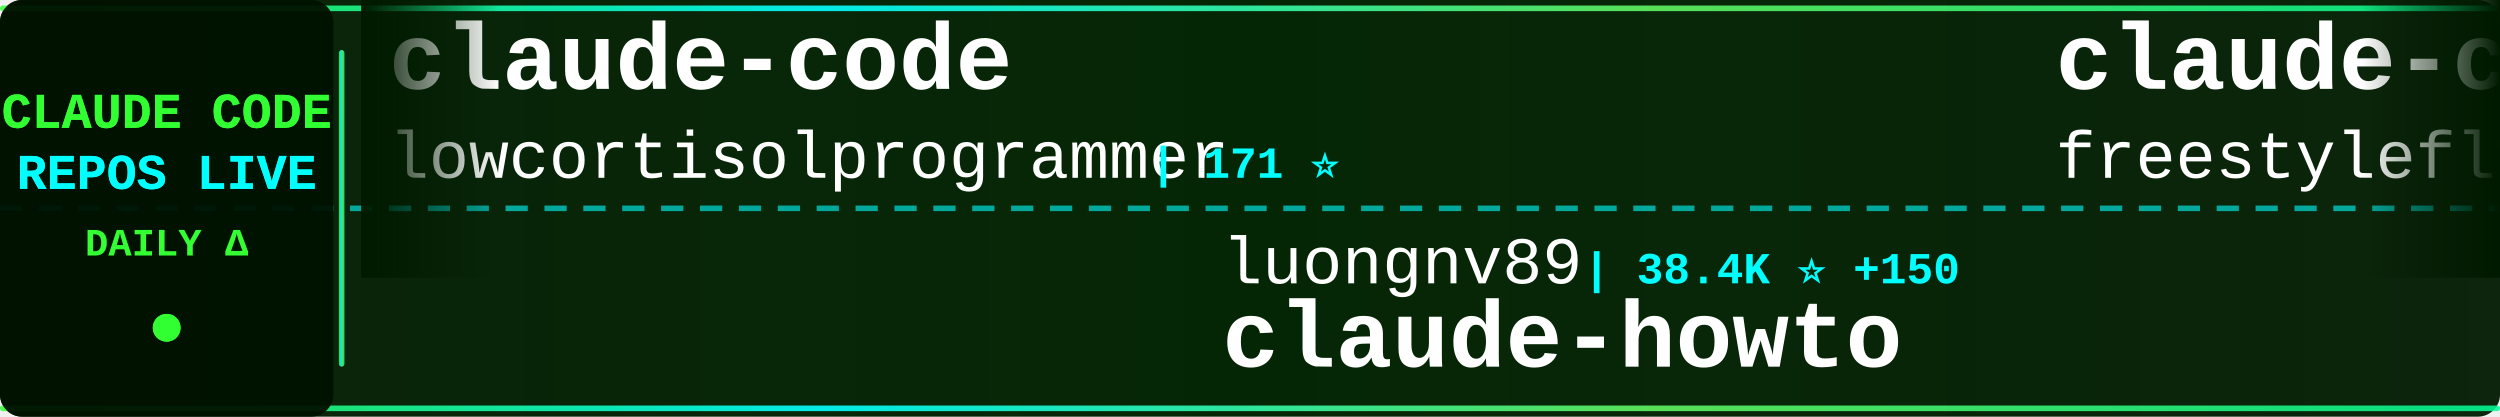
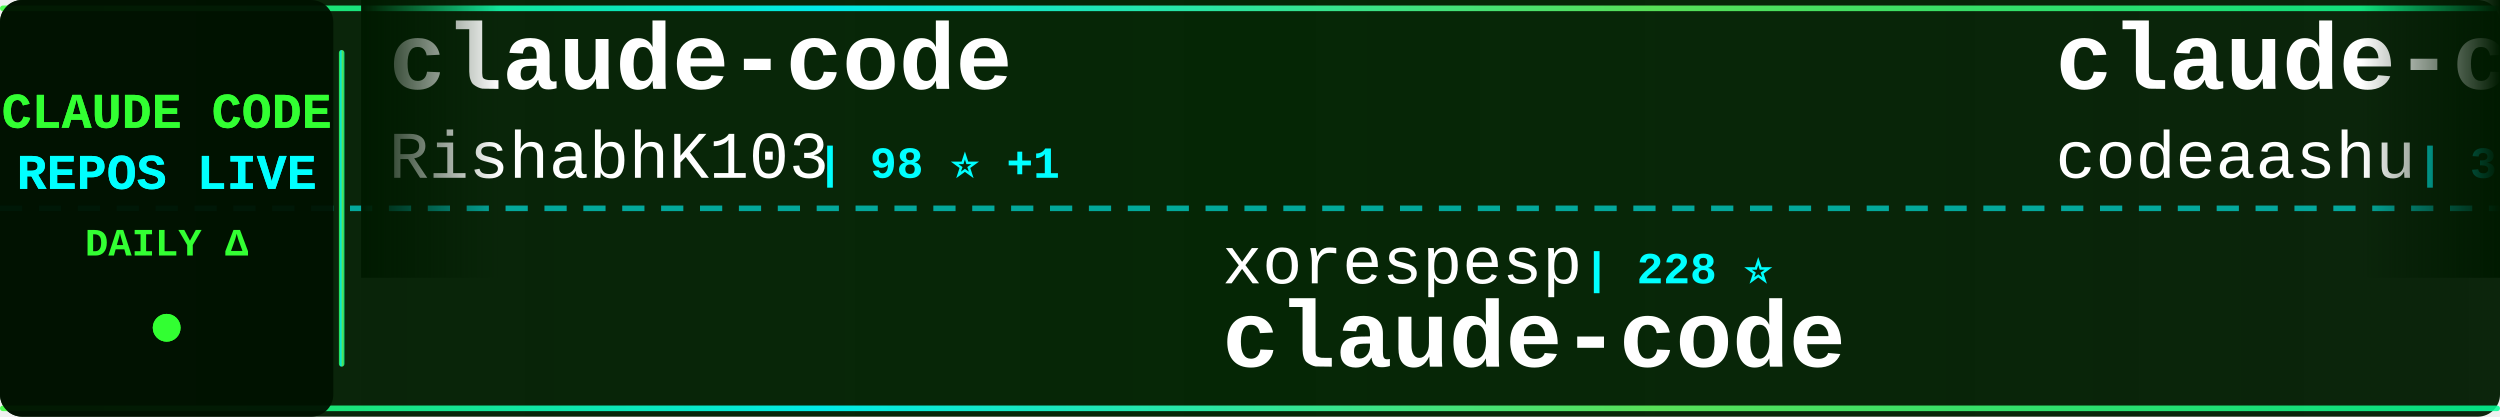
<svg xmlns="http://www.w3.org/2000/svg" width="900" height="150">
  <defs>
    <linearGradient id="tickerBg" x1="0%" y1="0%" x2="100%" y2="0%">
      <stop offset="0%" style="stop-color:#001a00;stop-opacity:0.95" />
      <stop offset="50%" style="stop-color:#002200;stop-opacity:0.98" />
      <stop offset="100%" style="stop-color:#001a00;stop-opacity:0.95" />
    </linearGradient>
    <linearGradient id="borderGrad" x1="0%" y1="0%" x2="100%" y2="0%">
      <stop offset="0%" style="stop-color:#33ff33;stop-opacity:0.85">
        <animate attributeName="stop-opacity" values="0.85;1;0.85" dur="2s" repeatCount="indefinite" />
      </stop>
      <stop offset="33%" style="stop-color:#00ffff;stop-opacity:0.9">
        <animate attributeName="stop-opacity" values="0.9;1;0.9" dur="2.2s" repeatCount="indefinite" />
      </stop>
      <stop offset="66%" style="stop-color:#66ff66;stop-opacity:0.85">
        <animate attributeName="stop-opacity" values="0.85;1;0.85" dur="1.8s" repeatCount="indefinite" />
      </stop>
      <stop offset="100%" style="stop-color:#00ff99;stop-opacity:0.85">
        <animate attributeName="stop-opacity" values="0.85;1;0.85" dur="2s" repeatCount="indefinite" />
      </stop>
    </linearGradient>
    <filter id="textGlow">
      <feGaussianBlur stdDeviation="0.1" result="coloredBlur" />
      <feMerge>
        <feMergeNode in="coloredBlur" />
        <feMergeNode in="SourceGraphic" />
      </feMerge>
    </filter>
    <filter id="metricGlow">
      <feGaussianBlur stdDeviation="0.2" result="coloredBlur" />
      <feMerge>
        <feMergeNode in="coloredBlur" />
        <feMergeNode in="SourceGraphic" />
      </feMerge>
    </filter>
    <linearGradient id="leftFade" x1="0%" y1="0%" x2="100%" y2="0%">
      <stop offset="0%" style="stop-color:#001a00;stop-opacity:1" />
      <stop offset="100%" style="stop-color:#001a00;stop-opacity:0" />
    </linearGradient>
    <linearGradient id="rightFade" x1="0%" y1="0%" x2="100%" y2="0%">
      <stop offset="0%" style="stop-color:#001a00;stop-opacity:0" />
      <stop offset="100%" style="stop-color:#001a00;stop-opacity:1" />
    </linearGradient>
  </defs>
  <rect width="900" height="150" fill="url(#tickerBg)" rx="8" />
  <rect x="0" y="2" width="900" height="2" fill="url(#borderGrad)" rx="1" />
  <rect x="0" y="146" width="900" height="2" fill="url(#borderGrad)" rx="1" />
  <line x1="0" y1="75" x2="900" y2="75" stroke="#00ffff" stroke-width="2" stroke-dasharray="8 6" opacity="0.6" />
  <rect x="0" y="0" width="120" height="150" fill="#001100" opacity="0.95" rx="8" />
  <text x="60" y="46" font-family="'Courier New', monospace" font-size="18" font-weight="bold" fill="#33ff33" text-anchor="middle" filter="url(#textGlow)">
    CLAUDE CODE
  </text>
  <text x="60" y="68" font-family="'Courier New', monospace" font-size="18" font-weight="bold" fill="#00ffff" text-anchor="middle" filter="url(#textGlow)">
    REPOS LIVE
  </text>
  <text x="60" y="92" font-family="'Courier New', monospace" font-size="14" font-weight="bold" fill="#33ff33" text-anchor="middle">
    DAILY Δ
  </text>
  <circle cx="60" cy="118" r="5" fill="#33ff33" filter="url(#metricGlow)">
    <animate attributeName="r" values="4;6;4" dur="1.5s" repeatCount="indefinite" />
    <animate attributeName="opacity" values="0.6;1;0.6" dur="1.5s" repeatCount="indefinite" />
  </circle>
  <rect x="122" y="18" width="2" height="114" fill="url(#borderGrad)" rx="1" />
  <clipPath id="tickerClip">
    <rect x="130" y="0" width="770" height="150" />
  </clipPath>
  <g clip-path="url(#tickerClip)">
    <g id="tickerItems">
      <animateTransform attributeName="transform" attributeType="XML" type="translate" from="0 0" to="-3000 0" dur="54s" repeatCount="indefinite" />
      <g transform="translate(0, 0)">
        <text x="140" y="32" font-family="'Courier New', monospace" font-size="34" font-weight="bold" fill="#ffffff">claude-code</text>
-         <text x="140" y="64" font-family="'Courier New', monospace" font-size="24" font-weight="normal" fill="#ffffff" opacity="1.0">lowcortisolprogrammer</text>
-         <text x="414" y="64" font-family="'Courier New', monospace" font-size="16" font-weight="bold" fill="#00ffff"> | 171 ⭐</text>
+         <text x="140" y="64" font-family="'Courier New', monospace" font-size="24" font-weight="normal" fill="#ffffff" opacity="1.0">RishabhK103</text>
+         <text x="294" y="64" font-family="'Courier New', monospace" font-size="16" font-weight="bold" fill="#00ffff"> | 98 ⭐ +1</text>
      </g>
      <g transform="translate(300, 0)">
-         <text x="140" y="102" font-family="'Courier New', monospace" font-size="24" font-weight="normal" fill="#ffffff" opacity="1.0">luongnv89</text>
-         <text x="270" y="102" font-family="'Courier New', monospace" font-size="16" font-weight="bold" fill="#00ffff"> | 38.4K ⭐ +150</text>
-         <text x="140" y="132" font-family="'Courier New', monospace" font-size="34" font-weight="bold" fill="#ffffff">claude-howto</text>
-       </g>
-       <g transform="translate(600, 0)">
-         <text x="140" y="32" font-family="'Courier New', monospace" font-size="34" font-weight="bold" fill="#ffffff">claude-code</text>
-         <text x="140" y="64" font-family="'Courier New', monospace" font-size="24" font-weight="normal" fill="#ffffff" opacity="1.0">freestylefly</text>
-         <text x="306" y="64" font-family="'Courier New', monospace" font-size="16" font-weight="bold" fill="#00ffff"> | 127 ⭐</text>
-       </g>
-       <g transform="translate(900, 0)">
-         <text x="140" y="102" font-family="'Courier New', monospace" font-size="24" font-weight="normal" fill="#ffffff" opacity="1.0">repowise-dev</text>
-         <text x="306" y="102" font-family="'Courier New', monospace" font-size="16" font-weight="bold" fill="#00ffff"> | 1.1K ⭐ +2</text>
-         <text x="140" y="132" font-family="'Courier New', monospace" font-size="34" font-weight="bold" fill="#ffffff">claude-code-prompts</text>
-       </g>
-       <g transform="translate(1200, 0)">
-         <text x="140" y="32" font-family="'Courier New', monospace" font-size="34" font-weight="bold" fill="#ffffff">Open-ClaudeCode</text>
-         <text x="140" y="64" font-family="'Courier New', monospace" font-size="24" font-weight="normal" fill="#ffffff" opacity="1.0">LING71671</text>
-         <text x="270" y="64" font-family="'Courier New', monospace" font-size="16" font-weight="bold" fill="#00ffff"> | 902 ⭐ +2</text>
-       </g>
-       <g transform="translate(1500, 0)">
-         <text x="140" y="102" font-family="'Courier New', monospace" font-size="24" font-weight="normal" fill="#ffffff" opacity="1.0">mehmoodosman</text>
-         <text x="306" y="102" font-family="'Courier New', monospace" font-size="16" font-weight="bold" fill="#00ffff"> | 168 ⭐ +1</text>
-         <text x="140" y="132" font-family="'Courier New', monospace" font-size="34" font-weight="bold" fill="#ffffff">claude-code</text>
-       </g>
-       <g transform="translate(1800, 0)">
-         <text x="140" y="32" font-family="'Courier New', monospace" font-size="34" font-weight="bold" fill="#ffffff">learn-claude-code</text>
-         <text x="140" y="64" font-family="'Courier New', monospace" font-size="24" font-weight="normal" fill="#ffffff" opacity="1.0">shareAI-lab</text>
-         <text x="294" y="64" font-family="'Courier New', monospace" font-size="16" font-weight="bold" fill="#00ffff"> | 68.6K ⭐ +149</text>
-       </g>
-       <g transform="translate(2100, 0)">
        <text x="140" y="102" font-family="'Courier New', monospace" font-size="24" font-weight="normal" fill="#ffffff" opacity="1.0">xorespesp</text>
        <text x="270" y="102" font-family="'Courier New', monospace" font-size="16" font-weight="bold" fill="#00ffff"> | 228 ⭐</text>
        <text x="140" y="132" font-family="'Courier New', monospace" font-size="34" font-weight="bold" fill="#ffffff">claude-code</text>
      </g>
+       <g transform="translate(600, 0)">
+         <text x="140" y="32" font-family="'Courier New', monospace" font-size="34" font-weight="bold" fill="#ffffff">claude-code</text>
+         <text x="140" y="64" font-family="'Courier New', monospace" font-size="24" font-weight="normal" fill="#ffffff" opacity="1.0">codeaashu</text>
+         <text x="270" y="64" font-family="'Courier New', monospace" font-size="16" font-weight="bold" fill="#00ffff"> | 3.0K ⭐ +3</text>
+       </g>
+       <g transform="translate(900, 0)">
+         <text x="140" y="102" font-family="'Courier New', monospace" font-size="24" font-weight="normal" fill="#ffffff" opacity="1.0">FlorianBruniaux</text>
+         <text x="342" y="102" font-family="'Courier New', monospace" font-size="16" font-weight="bold" fill="#00ffff"> | 5.2K ⭐ +10</text>
+         <text x="140" y="132" font-family="'Courier New', monospace" font-size="34" font-weight="bold" fill="#ffffff">claude-code-ultimate-gui...</text>
+       </g>
+       <g transform="translate(1200, 0)">
+         <text x="140" y="32" font-family="'Courier New', monospace" font-size="34" font-weight="bold" fill="#ffffff">claude-code-source</text>
+         <text x="140" y="64" font-family="'Courier New', monospace" font-size="24" font-weight="normal" fill="#ffffff" opacity="1.0">AprilNEA</text>
+         <text x="258" y="64" font-family="'Courier New', monospace" font-size="16" font-weight="bold" fill="#00ffff"> | 387 ⭐</text>
+       </g>
+       <g transform="translate(1500, 0)">
+         <text x="140" y="102" font-family="'Courier New', monospace" font-size="24" font-weight="normal" fill="#ffffff" opacity="1.0">Piebald-AI</text>
+         <text x="282" y="102" font-family="'Courier New', monospace" font-size="16" font-weight="bold" fill="#00ffff"> | 11.4K ⭐ +22</text>
+         <text x="140" y="132" font-family="'Courier New', monospace" font-size="34" font-weight="bold" fill="#ffffff">claude-code-system-promp...</text>
+       </g>
+       <g transform="translate(1800, 0)">
+         <text x="140" y="32" font-family="'Courier New', monospace" font-size="34" font-weight="bold" fill="#ffffff">claude-code</text>
+         <text x="140" y="64" font-family="'Courier New', monospace" font-size="24" font-weight="normal" fill="#ffffff" opacity="1.0">alex000kim</text>
+         <text x="282" y="64" font-family="'Courier New', monospace" font-size="16" font-weight="bold" fill="#00ffff"> | 228 ⭐</text>
+       </g>
+       <g transform="translate(2100, 0)">
+         <text x="140" y="102" font-family="'Courier New', monospace" font-size="24" font-weight="normal" fill="#ffffff" opacity="1.0">pedrohcgs</text>
+         <text x="270" y="102" font-family="'Courier New', monospace" font-size="16" font-weight="bold" fill="#00ffff"> | 1.3K ⭐ +10</text>
+         <text x="140" y="132" font-family="'Courier New', monospace" font-size="34" font-weight="bold" fill="#ffffff">claude-code-my-workflow</text>
+       </g>
      <g transform="translate(2400, 0)">
-         <text x="140" y="32" font-family="'Courier New', monospace" font-size="34" font-weight="bold" fill="#ffffff">claude-code-video-toolki...</text>
-         <text x="140" y="64" font-family="'Courier New', monospace" font-size="24" font-weight="normal" fill="#ffffff" opacity="1.0">digitalsamba</text>
-         <text x="306" y="64" font-family="'Courier New', monospace" font-size="16" font-weight="bold" fill="#00ffff"> | 1.6K ⭐ +9</text>
+         <text x="140" y="32" font-family="'Courier New', monospace" font-size="34" font-weight="bold" fill="#ffffff">claude-code-engineering</text>
+         <text x="140" y="64" font-family="'Courier New', monospace" font-size="24" font-weight="normal" fill="#ffffff" opacity="1.0">huangjia2019</text>
+         <text x="306" y="64" font-family="'Courier New', monospace" font-size="16" font-weight="bold" fill="#00ffff"> | 890 ⭐ +5</text>
      </g>
      <g transform="translate(2700, 0)">
-         <text x="140" y="102" font-family="'Courier New', monospace" font-size="24" font-weight="normal" fill="#ffffff" opacity="1.0">jarmuine</text>
-         <text x="258" y="102" font-family="'Courier New', monospace" font-size="16" font-weight="bold" fill="#00ffff"> | 2.2K ⭐ +2</text>
-         <text x="140" y="132" font-family="'Courier New', monospace" font-size="34" font-weight="bold" fill="#ffffff">claude-code</text>
+         <text x="140" y="102" font-family="'Courier New', monospace" font-size="24" font-weight="normal" fill="#ffffff" opacity="1.0">VoltAgent</text>
+         <text x="270" y="102" font-family="'Courier New', monospace" font-size="16" font-weight="bold" fill="#00ffff"> | 22.4K ⭐ +40</text>
+         <text x="140" y="132" font-family="'Courier New', monospace" font-size="34" font-weight="bold" fill="#ffffff">awesome-claude-code-suba...</text>
      </g>
      <g transform="translate(3000, 0)">
        <text x="140" y="32" font-family="'Courier New', monospace" font-size="34" font-weight="bold" fill="#ffffff">claude-code</text>
-         <text x="140" y="64" font-family="'Courier New', monospace" font-size="24" font-weight="normal" fill="#ffffff" opacity="1.0">lowcortisolprogrammer</text>
-         <text x="414" y="64" font-family="'Courier New', monospace" font-size="16" font-weight="bold" fill="#00ffff"> | 171 ⭐</text>
+         <text x="140" y="64" font-family="'Courier New', monospace" font-size="24" font-weight="normal" fill="#ffffff" opacity="1.0">RishabhK103</text>
+         <text x="294" y="64" font-family="'Courier New', monospace" font-size="16" font-weight="bold" fill="#00ffff"> | 98 ⭐ +1</text>
      </g>
      <g transform="translate(3300, 0)">
-         <text x="140" y="102" font-family="'Courier New', monospace" font-size="24" font-weight="normal" fill="#ffffff" opacity="1.0">luongnv89</text>
-         <text x="270" y="102" font-family="'Courier New', monospace" font-size="16" font-weight="bold" fill="#00ffff"> | 38.4K ⭐ +150</text>
-         <text x="140" y="132" font-family="'Courier New', monospace" font-size="34" font-weight="bold" fill="#ffffff">claude-howto</text>
+         <text x="140" y="102" font-family="'Courier New', monospace" font-size="24" font-weight="normal" fill="#ffffff" opacity="1.0">xorespesp</text>
+         <text x="270" y="102" font-family="'Courier New', monospace" font-size="16" font-weight="bold" fill="#00ffff"> | 228 ⭐</text>
+         <text x="140" y="132" font-family="'Courier New', monospace" font-size="34" font-weight="bold" fill="#ffffff">claude-code</text>
      </g>
      <g transform="translate(3600, 0)">
        <text x="140" y="32" font-family="'Courier New', monospace" font-size="34" font-weight="bold" fill="#ffffff">claude-code</text>
-         <text x="140" y="64" font-family="'Courier New', monospace" font-size="24" font-weight="normal" fill="#ffffff" opacity="1.0">freestylefly</text>
-         <text x="306" y="64" font-family="'Courier New', monospace" font-size="16" font-weight="bold" fill="#00ffff"> | 127 ⭐</text>
+         <text x="140" y="64" font-family="'Courier New', monospace" font-size="24" font-weight="normal" fill="#ffffff" opacity="1.0">codeaashu</text>
+         <text x="270" y="64" font-family="'Courier New', monospace" font-size="16" font-weight="bold" fill="#00ffff"> | 3.0K ⭐ +3</text>
      </g>
      <g transform="translate(3900, 0)">
-         <text x="140" y="102" font-family="'Courier New', monospace" font-size="24" font-weight="normal" fill="#ffffff" opacity="1.0">repowise-dev</text>
-         <text x="306" y="102" font-family="'Courier New', monospace" font-size="16" font-weight="bold" fill="#00ffff"> | 1.1K ⭐ +2</text>
-         <text x="140" y="132" font-family="'Courier New', monospace" font-size="34" font-weight="bold" fill="#ffffff">claude-code-prompts</text>
+         <text x="140" y="102" font-family="'Courier New', monospace" font-size="24" font-weight="normal" fill="#ffffff" opacity="1.0">FlorianBruniaux</text>
+         <text x="342" y="102" font-family="'Courier New', monospace" font-size="16" font-weight="bold" fill="#00ffff"> | 5.2K ⭐ +10</text>
+         <text x="140" y="132" font-family="'Courier New', monospace" font-size="34" font-weight="bold" fill="#ffffff">claude-code-ultimate-gui...</text>
      </g>
    </g>
  </g>
  <rect x="130" y="0" width="50" height="100" fill="url(#leftFade)" />
  <rect x="850" y="0" width="50" height="100" fill="url(#rightFade)" />
</svg>
